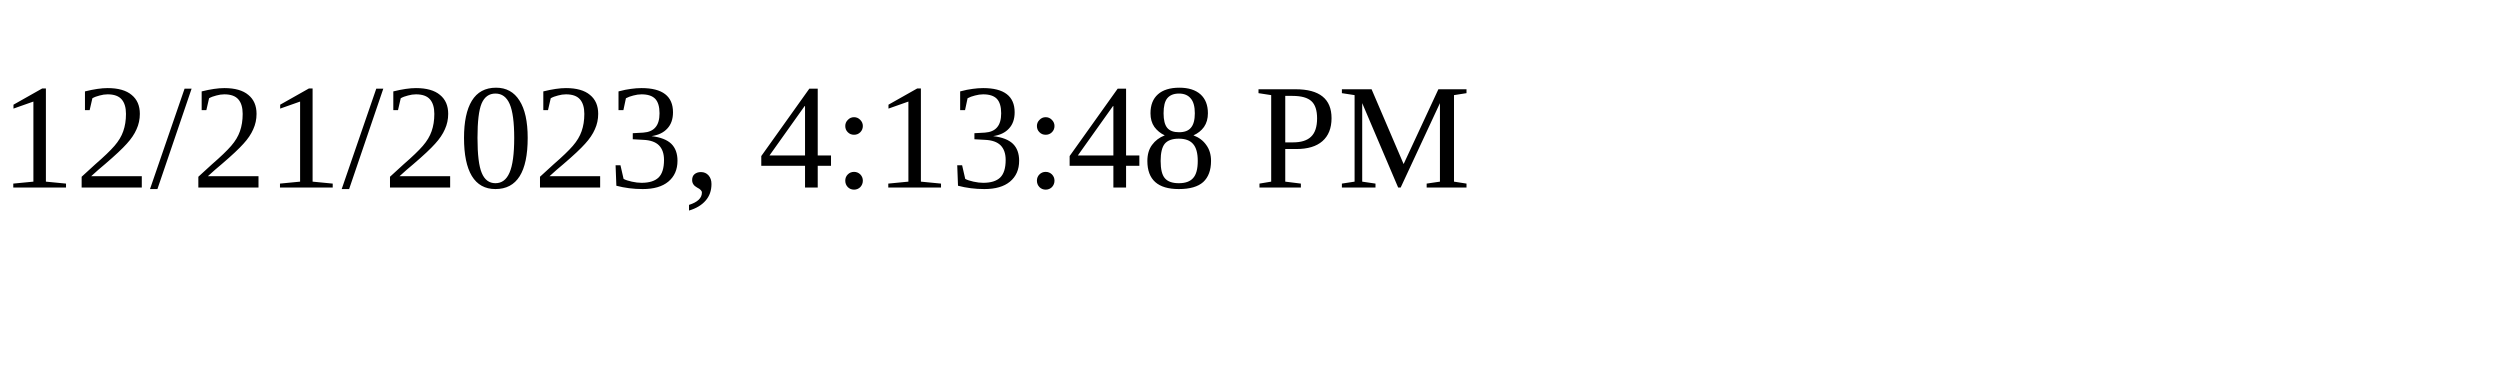
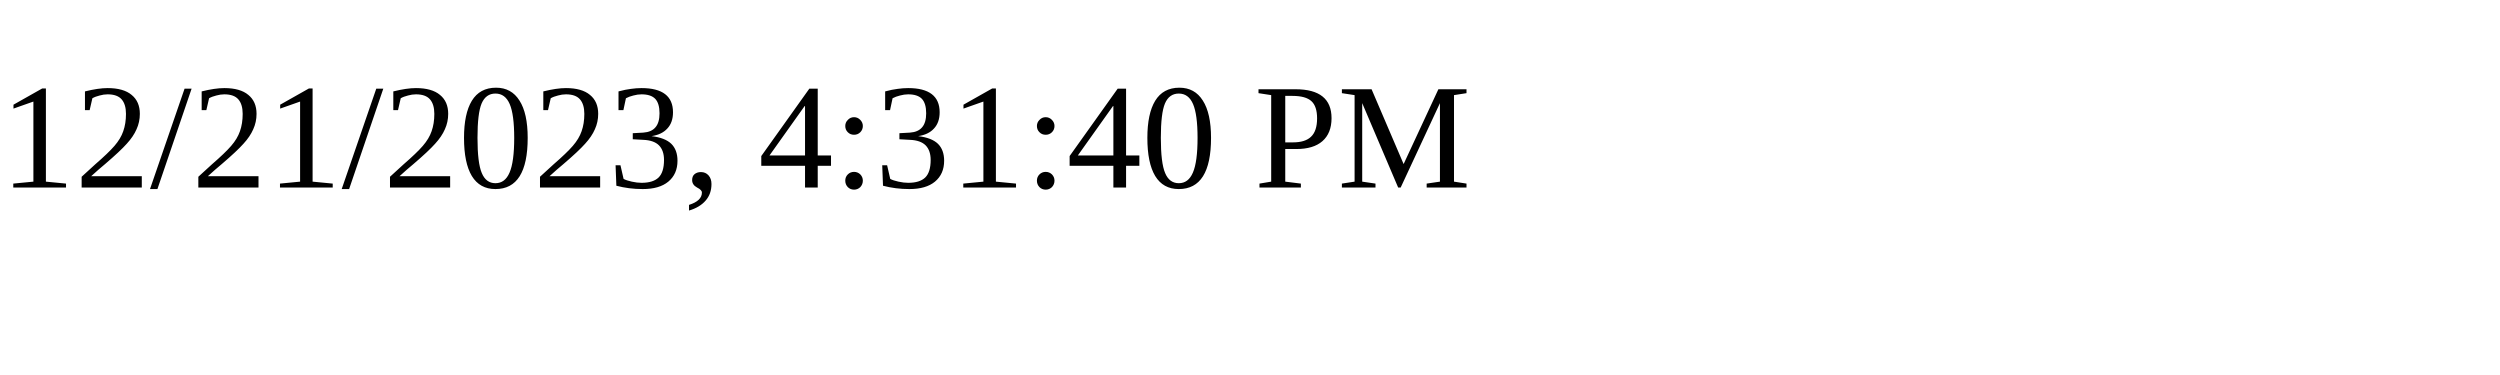
<svg xmlns="http://www.w3.org/2000/svg" height="30" width="200">
-   <text x="0" y="15">12/21/2023, 4:13:48 PM</text>
+   <text x="0" y="15">12/21/2023, 4:31:40 PM</text>
</svg>
